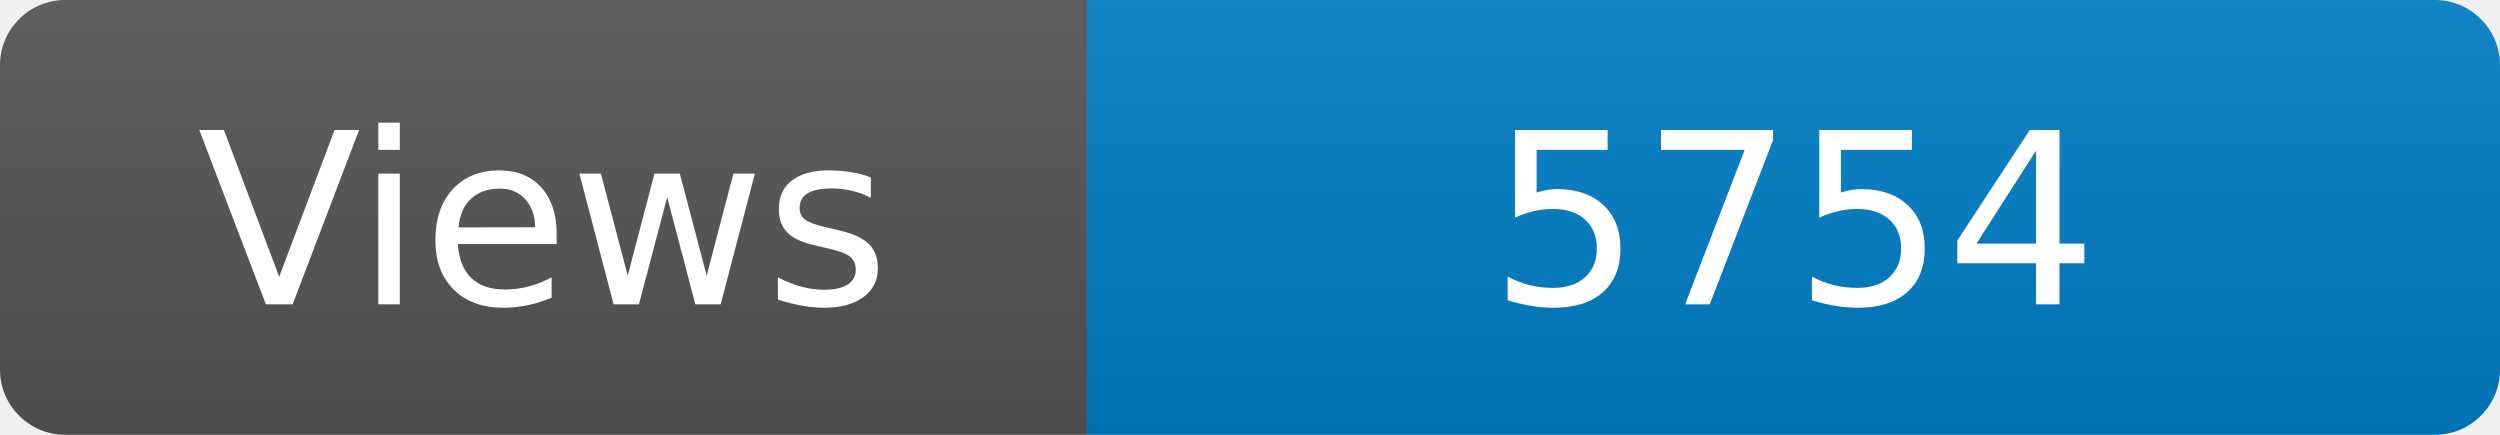
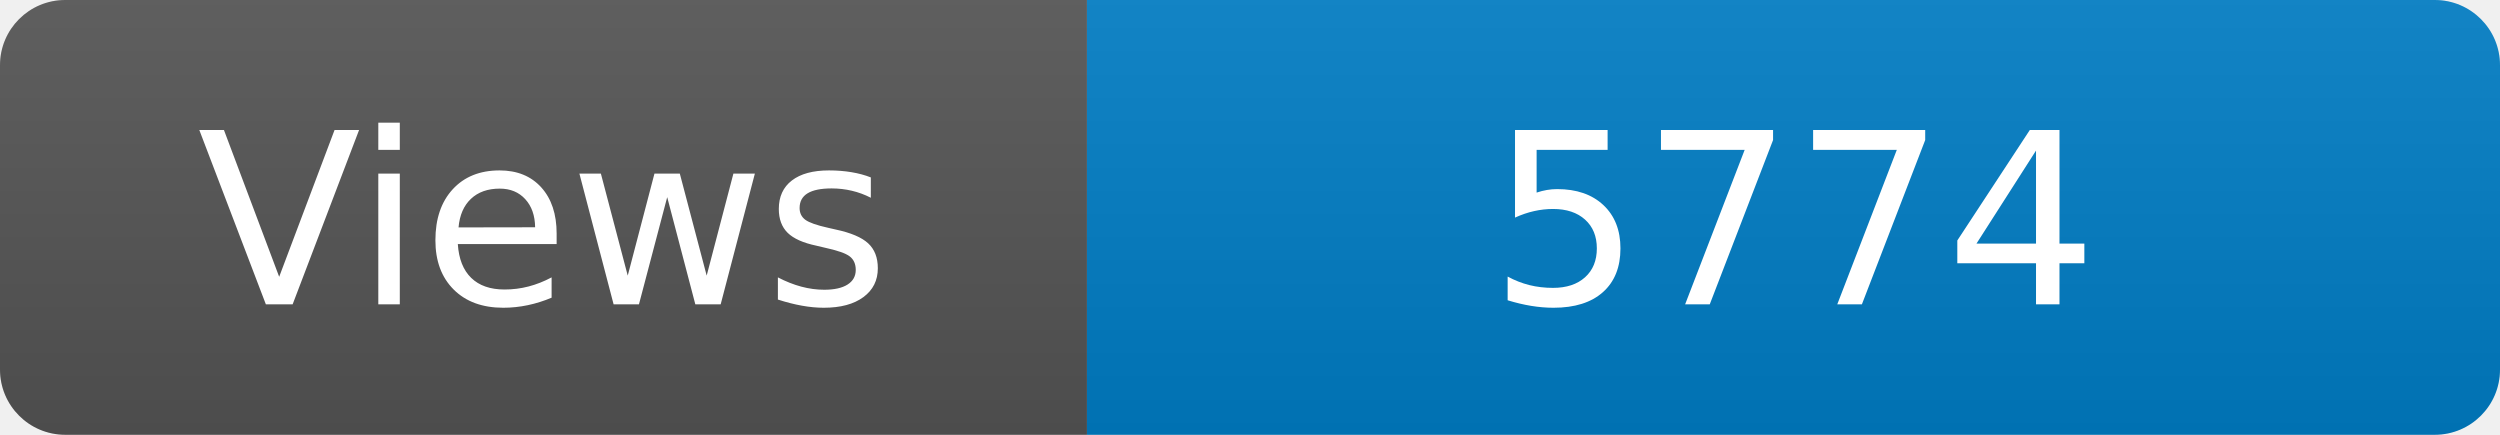
<svg xmlns="http://www.w3.org/2000/svg" width="115" height="20" role="img" aria-label="Maintained?: yes">
  <linearGradient id="s" x2="0" y2="100%">
    <stop offset="0" stop-color="#bbb" stop-opacity=".1" />
    <stop offset="1" stop-opacity=".1" />
  </linearGradient>
  <clipPath id="r">
    <rect width="115" height="20" rx="3" fill="#fff" />
  </clipPath>
  <g clip-path="url(#r)">
    <rect width="50" height="20" fill="#555" />
    <rect x="50" width="160" height="20" fill="#007ec6" />
    <rect width="115" height="20" fill="url(#s)" />
  </g>
  <g fill="#fff" text-anchor="middle" font-family="Verdana,Geneva,DejaVu Sans,sans-serif" font-size="110">
    <text x="250" y="140" transform="scale(.1)" fill="#fff">Views</text>
-     <text x="825" y="140" transform="scale(.1)" fill="#fff">5754</text>
+     <text x="825" y="140" transform="scale(.1)" fill="#fff">5774</text>
  </g>
</svg>
